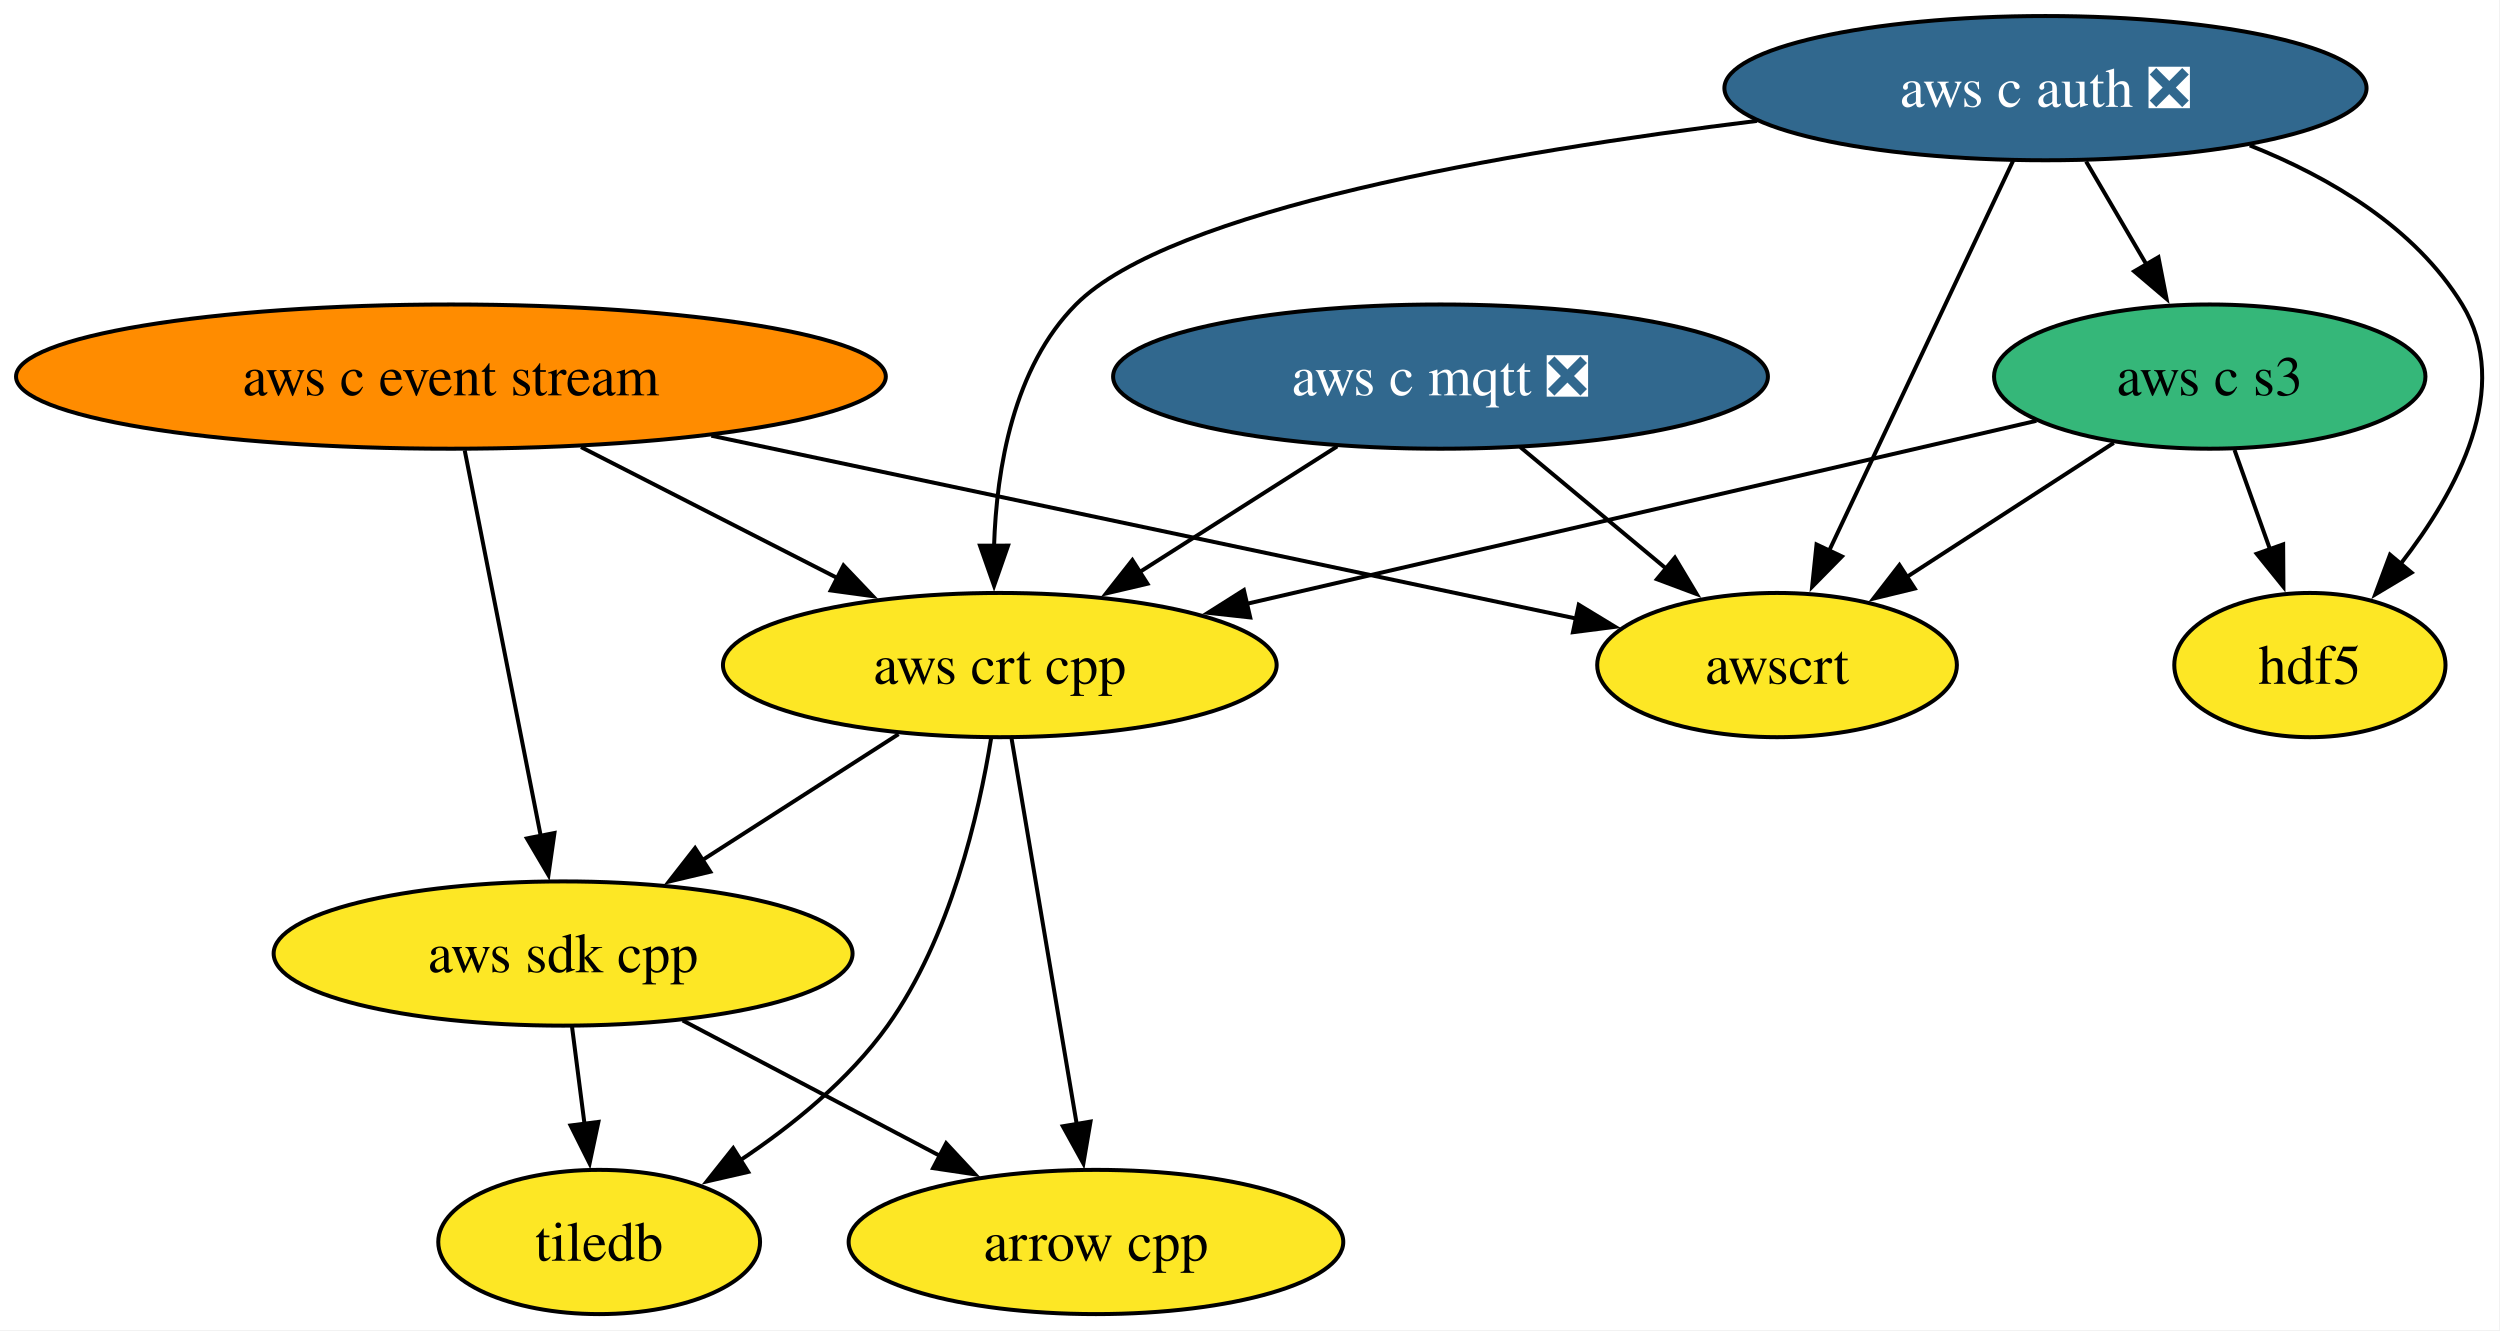
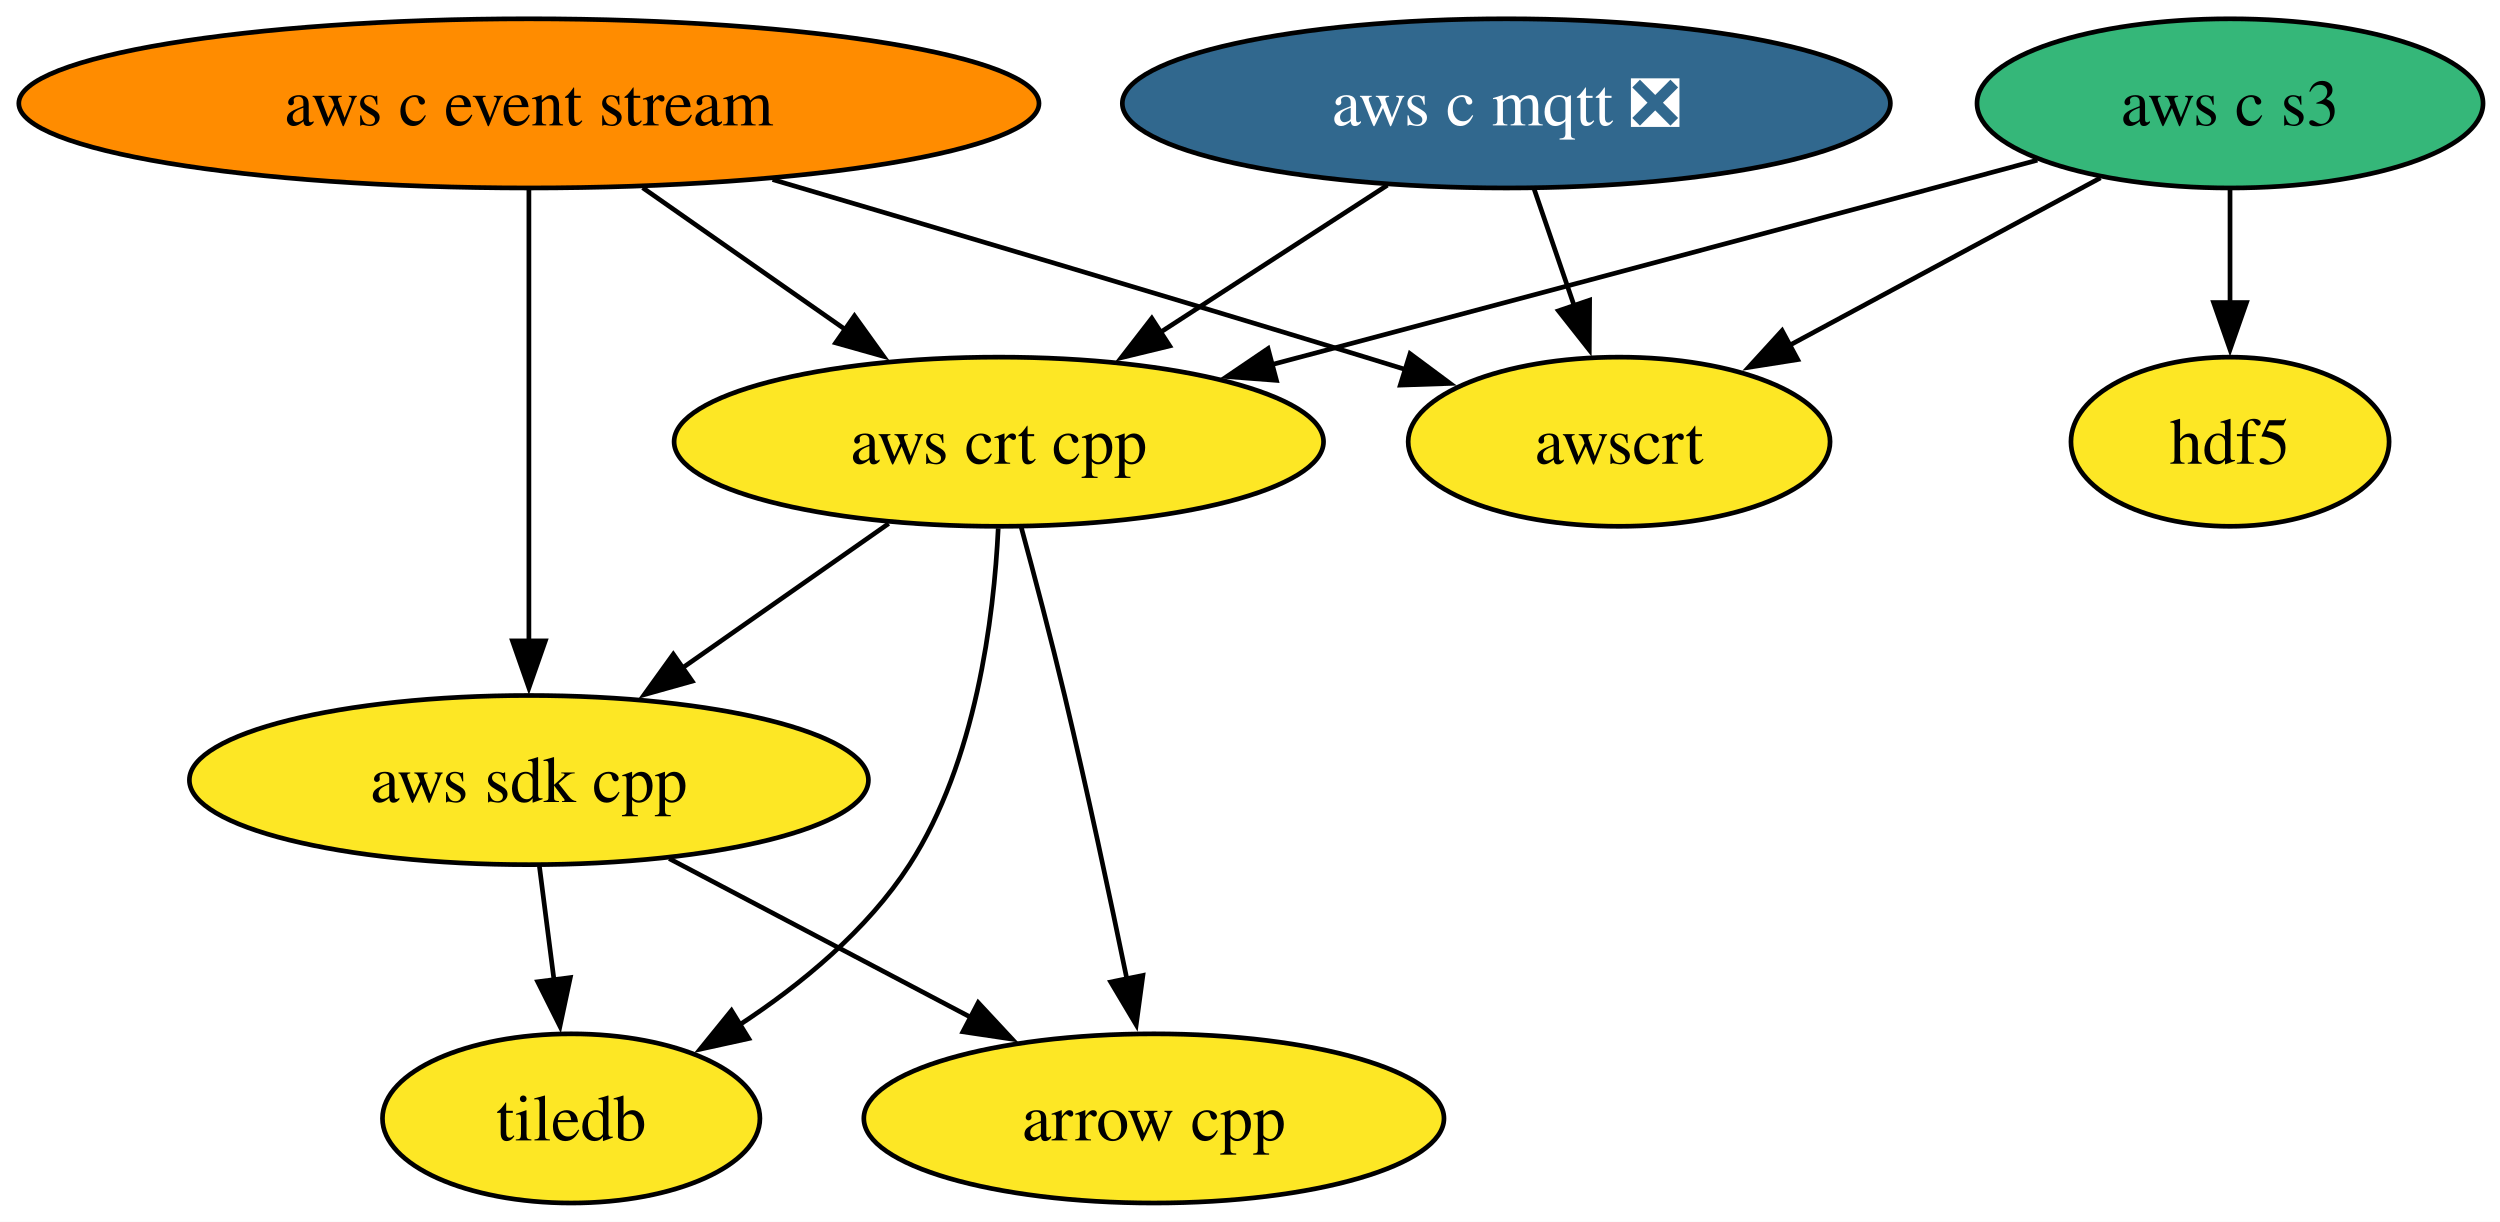
- <svg xmlns="http://www.w3.org/2000/svg" xmlns:xlink="http://www.w3.org/1999/xlink" width="624pt" height="332pt" viewBox="0.00 0.00 624.00 332.00">
-   <g id="graph0" class="graph" transform="scale(1 1) rotate(0) translate(4 328)">
-     <polygon fill="white" stroke="none" points="-4,4 -4,-328 619.79,-328 619.79,4 -4,4" />
+ <svg xmlns="http://www.w3.org/2000/svg" xmlns:xlink="http://www.w3.org/1999/xlink" width="532pt" height="260pt" viewBox="0.00 0.00 532.00 260.00">
+   <g id="graph0" class="graph" transform="scale(1 1) rotate(0) translate(4 256)">
+     <polygon fill="white" stroke="none" points="-4,4 -4,-256 528.39,-256 528.39,4 -4,4" />
    <g id="node1" class="node">
      <g id="a_node1">
        <a xlink:href="https://github.com/conda-forge/arrow-cpp-feedstock" xlink:title="arrow cpp">
-           <ellipse fill="#fde725" stroke="black" cx="269.55" cy="-18" rx="61.73" ry="18" />
-           <text xml:space="preserve" text-anchor="middle" x="269.55" y="-13.32" font-family="Times,serif" font-size="14.00">arrow cpp</text>
+           <ellipse fill="#fde725" stroke="black" cx="241.55" cy="-18" rx="61.73" ry="18" />
+           <text xml:space="preserve" text-anchor="middle" x="241.55" y="-13.32" font-family="Times,serif" font-size="14.00">arrow cpp</text>
        </a>
      </g>
    </g>
    <g id="node2" class="node">
      <g id="a_node2">
        <a xlink:href="https://github.com/conda-forge/hdf5-feedstock" xlink:title="hdf5">
-           <ellipse fill="#fde725" stroke="black" cx="572.55" cy="-162" rx="33.85" ry="18" />
-           <text xml:space="preserve" text-anchor="middle" x="572.55" y="-157.32" font-family="Times,serif" font-size="14.00">hdf5</text>
+           <ellipse fill="#fde725" stroke="black" cx="470.55" cy="-162" rx="33.85" ry="18" />
+           <text xml:space="preserve" text-anchor="middle" x="470.55" y="-157.32" font-family="Times,serif" font-size="14.00">hdf5</text>
        </a>
      </g>
    </g>
    <g id="node3" class="node">
      <g id="a_node3">
        <a xlink:href="https://github.com/conda-forge/tiledb-feedstock" xlink:title="tiledb">
-           <ellipse fill="#fde725" stroke="black" cx="145.55" cy="-18" rx="40.16" ry="18" />
-           <text xml:space="preserve" text-anchor="middle" x="145.55" y="-13.32" font-family="Times,serif" font-size="14.00">tiledb</text>
+           <ellipse fill="#fde725" stroke="black" cx="117.55" cy="-18" rx="40.16" ry="18" />
+           <text xml:space="preserve" text-anchor="middle" x="117.55" y="-13.32" font-family="Times,serif" font-size="14.00">tiledb</text>
        </a>
      </g>
    </g>
    <g id="node4" class="node">
      <g id="a_node4">
        <a xlink:href="https://github.com/conda-forge/aws-sdk-cpp-feedstock" xlink:title="aws sdk cpp">
-           <ellipse fill="#fde725" stroke="black" cx="136.55" cy="-90" rx="72.25" ry="18" />
-           <text xml:space="preserve" text-anchor="middle" x="136.55" y="-85.33" font-family="Times,serif" font-size="14.00">aws sdk cpp</text>
+           <ellipse fill="#fde725" stroke="black" cx="108.55" cy="-90" rx="72.25" ry="18" />
+           <text xml:space="preserve" text-anchor="middle" x="108.55" y="-85.33" font-family="Times,serif" font-size="14.00">aws sdk cpp</text>
        </a>
      </g>
    </g>
    <g id="edge1" class="edge">
-       <path fill="none" stroke="black" d="M166.4,-73.29C185.4,-63.29 210.21,-50.23 230.73,-39.43" />
-       <polygon fill="black" stroke="black" points="232.16,-42.64 239.38,-34.88 228.9,-36.44 232.16,-42.64" />
+       <path fill="none" stroke="black" d="M138.4,-73.29C157.4,-63.29 182.21,-50.23 202.73,-39.43" />
+       <polygon fill="black" stroke="black" points="204.16,-42.64 211.38,-34.88 200.9,-36.44 204.16,-42.64" />
    </g>
    <g id="edge2" class="edge">
-       <path fill="none" stroke="black" d="M138.78,-71.7C139.73,-64.32 140.86,-55.52 141.92,-47.25" />
-       <polygon fill="black" stroke="black" points="145.36,-47.97 143.16,-37.61 138.42,-47.08 145.36,-47.97" />
+       <path fill="none" stroke="black" d="M110.78,-71.7C111.73,-64.32 112.86,-55.52 113.92,-47.25" />
+       <polygon fill="black" stroke="black" points="117.36,-47.97 115.16,-37.61 110.42,-47.08 117.36,-47.97" />
    </g>
    <g id="node5" class="node">
      <g id="a_node5">
        <a xlink:href="https://github.com/conda-forge/aws-c-event-stream-feedstock" xlink:title="aws c event stream">
          <ellipse fill="#ff8c00" stroke="black" cx="108.55" cy="-234" rx="108.55" ry="18" />
          <text xml:space="preserve" text-anchor="middle" x="108.55" y="-229.32" font-family="Times,serif" font-size="14.00">aws c event stream</text>
        </a>
      </g>
    </g>
    <g id="edge4" class="edge">
-       <path fill="none" stroke="black" d="M111.99,-215.59C116.74,-191.5 125.36,-147.75 131.03,-119.03" />
-       <polygon fill="black" stroke="black" points="134.39,-120.08 132.89,-109.6 127.52,-118.73 134.39,-120.08" />
+       <path fill="none" stroke="black" d="M108.55,-215.59C108.55,-191.61 108.55,-148.14 108.55,-119.42" />
+       <polygon fill="black" stroke="black" points="112.05,-119.62 108.55,-109.62 105.05,-119.62 112.05,-119.62" />
    </g>
-     <g id="node8" class="node">
-       <g id="a_node8">
+     <g id="node7" class="node">
+       <g id="a_node7">
        <a xlink:href="https://github.com/conda-forge/aws-crt-cpp-feedstock" xlink:title="aws crt cpp">
-           <ellipse fill="#fde725" stroke="black" cx="245.55" cy="-162" rx="69.1" ry="18" />
-           <text xml:space="preserve" text-anchor="middle" x="245.55" y="-157.32" font-family="Times,serif" font-size="14.00">aws crt cpp</text>
+           <ellipse fill="#fde725" stroke="black" cx="208.55" cy="-162" rx="69.1" ry="18" />
+           <text xml:space="preserve" text-anchor="middle" x="208.55" y="-157.32" font-family="Times,serif" font-size="14.00">aws crt cpp</text>
        </a>
      </g>
    </g>
    <g id="edge3" class="edge">
-       <path fill="none" stroke="black" d="M141.02,-216.41C160.25,-206.59 184.76,-194.06 205.22,-183.61" />
-       <polygon fill="black" stroke="black" points="206.54,-186.87 213.85,-179.2 203.35,-180.63 206.54,-186.87" />
+       <path fill="none" stroke="black" d="M132.76,-216.05C145.72,-206.98 161.87,-195.68 175.93,-185.84" />
+       <polygon fill="black" stroke="black" points="177.83,-188.78 184.02,-180.17 173.82,-183.04 177.83,-188.78" />
    </g>
-     <g id="node10" class="node">
-       <g id="a_node10">
+     <g id="node9" class="node">
+       <g id="a_node9">
        <a xlink:href="https://github.com/conda-forge/awscrt-feedstock" xlink:title="awscrt">
-           <ellipse fill="#fde725" stroke="black" cx="439.55" cy="-162" rx="44.89" ry="18" />
-           <text xml:space="preserve" text-anchor="middle" x="439.55" y="-157.32" font-family="Times,serif" font-size="14.00">awscrt</text>
+           <ellipse fill="#fde725" stroke="black" cx="340.55" cy="-162" rx="44.89" ry="18" />
+           <text xml:space="preserve" text-anchor="middle" x="340.55" y="-157.32" font-family="Times,serif" font-size="14.00">awscrt</text>
        </a>
      </g>
    </g>
    <g id="edge5" class="edge">
-       <path fill="none" stroke="black" d="M173.55,-219.25C236.92,-205.85 331.92,-185.76 389.58,-173.57" />
-       <polygon fill="black" stroke="black" points="390.06,-177.05 399.12,-171.55 388.61,-170.2 390.06,-177.05" />
+       <path fill="none" stroke="black" d="M160.41,-217.79C195.96,-207.31 244.16,-192.98 286.55,-180 289.41,-179.13 292.34,-178.22 295.3,-177.3" />
+       <polygon fill="black" stroke="black" points="296.06,-180.73 304.57,-174.41 293.98,-174.05 296.06,-180.73" />
    </g>
    <g id="node6" class="node">
      <g id="a_node6">
        <a xlink:href="https://github.com/conda-forge/aws-c-mqtt-feedstock/pull/293" xlink:title="aws c mqtt ❎">
-           <ellipse fill="#31688e" stroke="black" cx="355.55" cy="-234" rx="81.72" ry="18" />
-           <text xml:space="preserve" text-anchor="middle" x="355.55" y="-229.32" font-family="Times,serif" font-size="14.00" fill="white">aws c mqtt ❎</text>
+           <ellipse fill="#31688e" stroke="black" cx="316.55" cy="-234" rx="81.72" ry="18" />
+           <text xml:space="preserve" text-anchor="middle" x="316.55" y="-229.32" font-family="Times,serif" font-size="14.00" fill="white">aws c mqtt ❎</text>
        </a>
      </g>
    </g>
    <g id="edge6" class="edge">
-       <path fill="none" stroke="black" d="M329.76,-216.59C315.04,-207.22 296.38,-195.34 280.37,-185.16" />
-       <polygon fill="black" stroke="black" points="282.4,-182.3 272.08,-179.88 278.64,-188.2 282.4,-182.3" />
+       <path fill="none" stroke="black" d="M291.23,-216.59C276.78,-207.22 258.46,-195.34 242.74,-185.16" />
+       <polygon fill="black" stroke="black" points="244.91,-182.39 234.61,-179.89 241.1,-188.27 244.91,-182.39" />
    </g>
    <g id="edge7" class="edge">
-       <path fill="none" stroke="black" d="M375.46,-216.41C386.36,-207.33 400.04,-195.93 411.96,-186" />
-       <polygon fill="black" stroke="black" points="414.05,-188.81 419.49,-179.72 409.57,-183.43 414.05,-188.81" />
+       <path fill="none" stroke="black" d="M322.49,-215.7C325.04,-208.24 328.1,-199.32 330.97,-190.97" />
+       <polygon fill="black" stroke="black" points="334.27,-192.13 334.2,-181.54 327.64,-189.86 334.27,-192.13" />
    </g>
-     <g id="node7" class="node">
-       <g id="a_node7">
-         <a xlink:href="https://github.com/conda-forge/aws-c-auth-feedstock/pull/373" xlink:title="aws c auth ❎">
-           <ellipse fill="#31688e" stroke="black" cx="506.55" cy="-306" rx="80.14" ry="18" />
-           <text xml:space="preserve" text-anchor="middle" x="506.55" y="-301.32" font-family="Times,serif" font-size="14.00" fill="white">aws c auth ❎</text>
+     <g id="edge8" class="edge">
+       <path fill="none" stroke="black" d="M213.3,-143.87C216.12,-133.51 219.68,-120.03 222.55,-108 227.35,-87.9 232.21,-65.1 235.81,-47.61" />
+       <polygon fill="black" stroke="black" points="239.21,-48.43 237.78,-37.93 232.36,-47.03 239.21,-48.43" />
+     </g>
+     <g id="edge10" class="edge">
+       <path fill="none" stroke="black" d="M208.42,-143.56C207.5,-124.54 203.69,-93.9 189.55,-72 180.54,-58.04 166.48,-46.49 153.17,-37.78" />
+       <polygon fill="black" stroke="black" points="155.33,-35 144.98,-32.73 151.66,-40.96 155.33,-35" />
+     </g>
+     <g id="edge9" class="edge">
+       <path fill="none" stroke="black" d="M185.11,-144.59C171.94,-135.37 155.32,-123.74 140.93,-113.66" />
+       <polygon fill="black" stroke="black" points="143.29,-111.04 133.09,-108.18 139.28,-116.78 143.29,-111.04" />
+     </g>
+     <g id="node8" class="node">
+       <g id="a_node8">
+         <a xlink:href="https://github.com/conda-forge/aws-c-s3-feedstock" xlink:title="aws c s3">
+           <ellipse fill="#35b779" stroke="black" cx="470.55" cy="-234" rx="53.84" ry="18" />
+           <text xml:space="preserve" text-anchor="middle" x="470.55" y="-229.32" font-family="Times,serif" font-size="14.00">aws c s3</text>
        </a>
      </g>
    </g>
+     <g id="edge13" class="edge">
+       <path fill="none" stroke="black" d="M470.55,-215.7C470.55,-208.41 470.55,-199.73 470.55,-191.54" />
+       <polygon fill="black" stroke="black" points="474.05,-191.62 470.55,-181.62 467.05,-191.62 474.05,-191.62" />
+     </g>
    <g id="edge11" class="edge">
-       <path fill="none" stroke="black" d="M557.54,-291.71C577.69,-283.69 598.8,-271.18 610.55,-252 623.24,-231.29 609.48,-205.59 595.1,-187.13" />
-       <polygon fill="black" stroke="black" points="597.93,-185.07 588.85,-179.63 592.55,-189.55 597.93,-185.07" />
-     </g>
-     <g id="edge9" class="edge">
-       <path fill="none" stroke="black" d="M434.55,-297.83C372.09,-290.12 288.1,-275.67 264.55,-252 248.96,-236.32 244.74,-211.19 244.11,-191.62" />
-       <polygon fill="black" stroke="black" points="247.61,-191.81 244.12,-181.8 240.61,-191.8 247.61,-191.81" />
-     </g>
-     <g id="node9" class="node">
-       <g id="a_node9">
-         <a xlink:href="https://github.com/conda-forge/aws-c-s3-feedstock" xlink:title="aws c s3">
-           <ellipse fill="#35b779" stroke="black" cx="547.55" cy="-234" rx="53.84" ry="18" />
-           <text xml:space="preserve" text-anchor="middle" x="547.55" y="-229.32" font-family="Times,serif" font-size="14.00">aws c s3</text>
-         </a>
-       </g>
-     </g>
-     <g id="edge8" class="edge">
-       <path fill="none" stroke="black" d="M516.69,-287.7C521.26,-279.9 526.76,-270.51 531.84,-261.83" />
-       <polygon fill="black" stroke="black" points="534.74,-263.81 536.77,-253.41 528.7,-260.27 534.74,-263.81" />
-     </g>
-     <g id="edge10" class="edge">
-       <path fill="none" stroke="black" d="M498.47,-287.87C487.05,-263.67 466.08,-219.21 452.48,-190.39" />
-       <polygon fill="black" stroke="black" points="455.74,-189.11 448.31,-181.56 449.41,-192.1 455.74,-189.11" />
+       <path fill="none" stroke="black" d="M429.55,-221.92C422.23,-219.94 414.67,-217.91 407.55,-216 360.15,-203.29 306.36,-188.97 266.67,-178.42" />
+       <polygon fill="black" stroke="black" points="267.63,-175.06 257.07,-175.87 265.84,-181.82 267.63,-175.06" />
    </g>
    <g id="edge12" class="edge">
-       <path fill="none" stroke="black" d="M248.5,-143.59C252.55,-119.61 259.9,-76.14 264.75,-47.42" />
-       <polygon fill="black" stroke="black" points="268.19,-48.05 266.41,-37.6 261.29,-46.88 268.19,-48.05" />
-     </g>
-     <g id="edge14" class="edge">
-       <path fill="none" stroke="black" d="M243.4,-143.85C240.32,-124.8 233.19,-93.88 217.55,-72 207.9,-58.49 193.73,-47.01 180.51,-38.23" />
-       <polygon fill="black" stroke="black" points="182.74,-35.49 172.41,-33.12 179.01,-41.42 182.74,-35.49" />
-     </g>
-     <g id="edge13" class="edge">
-       <path fill="none" stroke="black" d="M220.27,-144.76C205.69,-135.4 187.15,-123.49 171.22,-113.26" />
-       <polygon fill="black" stroke="black" points="173.28,-110.42 162.97,-107.97 169.49,-116.31 173.28,-110.42" />
-     </g>
-     <g id="edge17" class="edge">
-       <path fill="none" stroke="black" d="M553.73,-215.7C556.43,-208.15 559.65,-199.12 562.67,-190.68" />
-       <polygon fill="black" stroke="black" points="565.87,-192.12 565.94,-181.53 559.28,-189.77 565.87,-192.12" />
-     </g>
-     <g id="edge15" class="edge">
-       <path fill="none" stroke="black" d="M504.28,-222.97C452.57,-210.98 365.69,-190.85 307.02,-177.25" />
-       <polygon fill="black" stroke="black" points="308.05,-173.89 297.52,-175.05 306.47,-180.71 308.05,-173.89" />
-     </g>
-     <g id="edge16" class="edge">
-       <path fill="none" stroke="black" d="M523.59,-217.46C508.31,-207.57 488.34,-194.62 471.7,-183.83" />
-       <polygon fill="black" stroke="black" points="473.91,-181.1 463.62,-178.6 470.1,-186.97 473.91,-181.1" />
+       <path fill="none" stroke="black" d="M442.98,-218.15C423.73,-207.79 397.83,-193.84 376.89,-182.56" />
+       <polygon fill="black" stroke="black" points="378.55,-179.48 368.09,-177.83 375.23,-185.65 378.55,-179.48" />
    </g>
  </g>
</svg>
